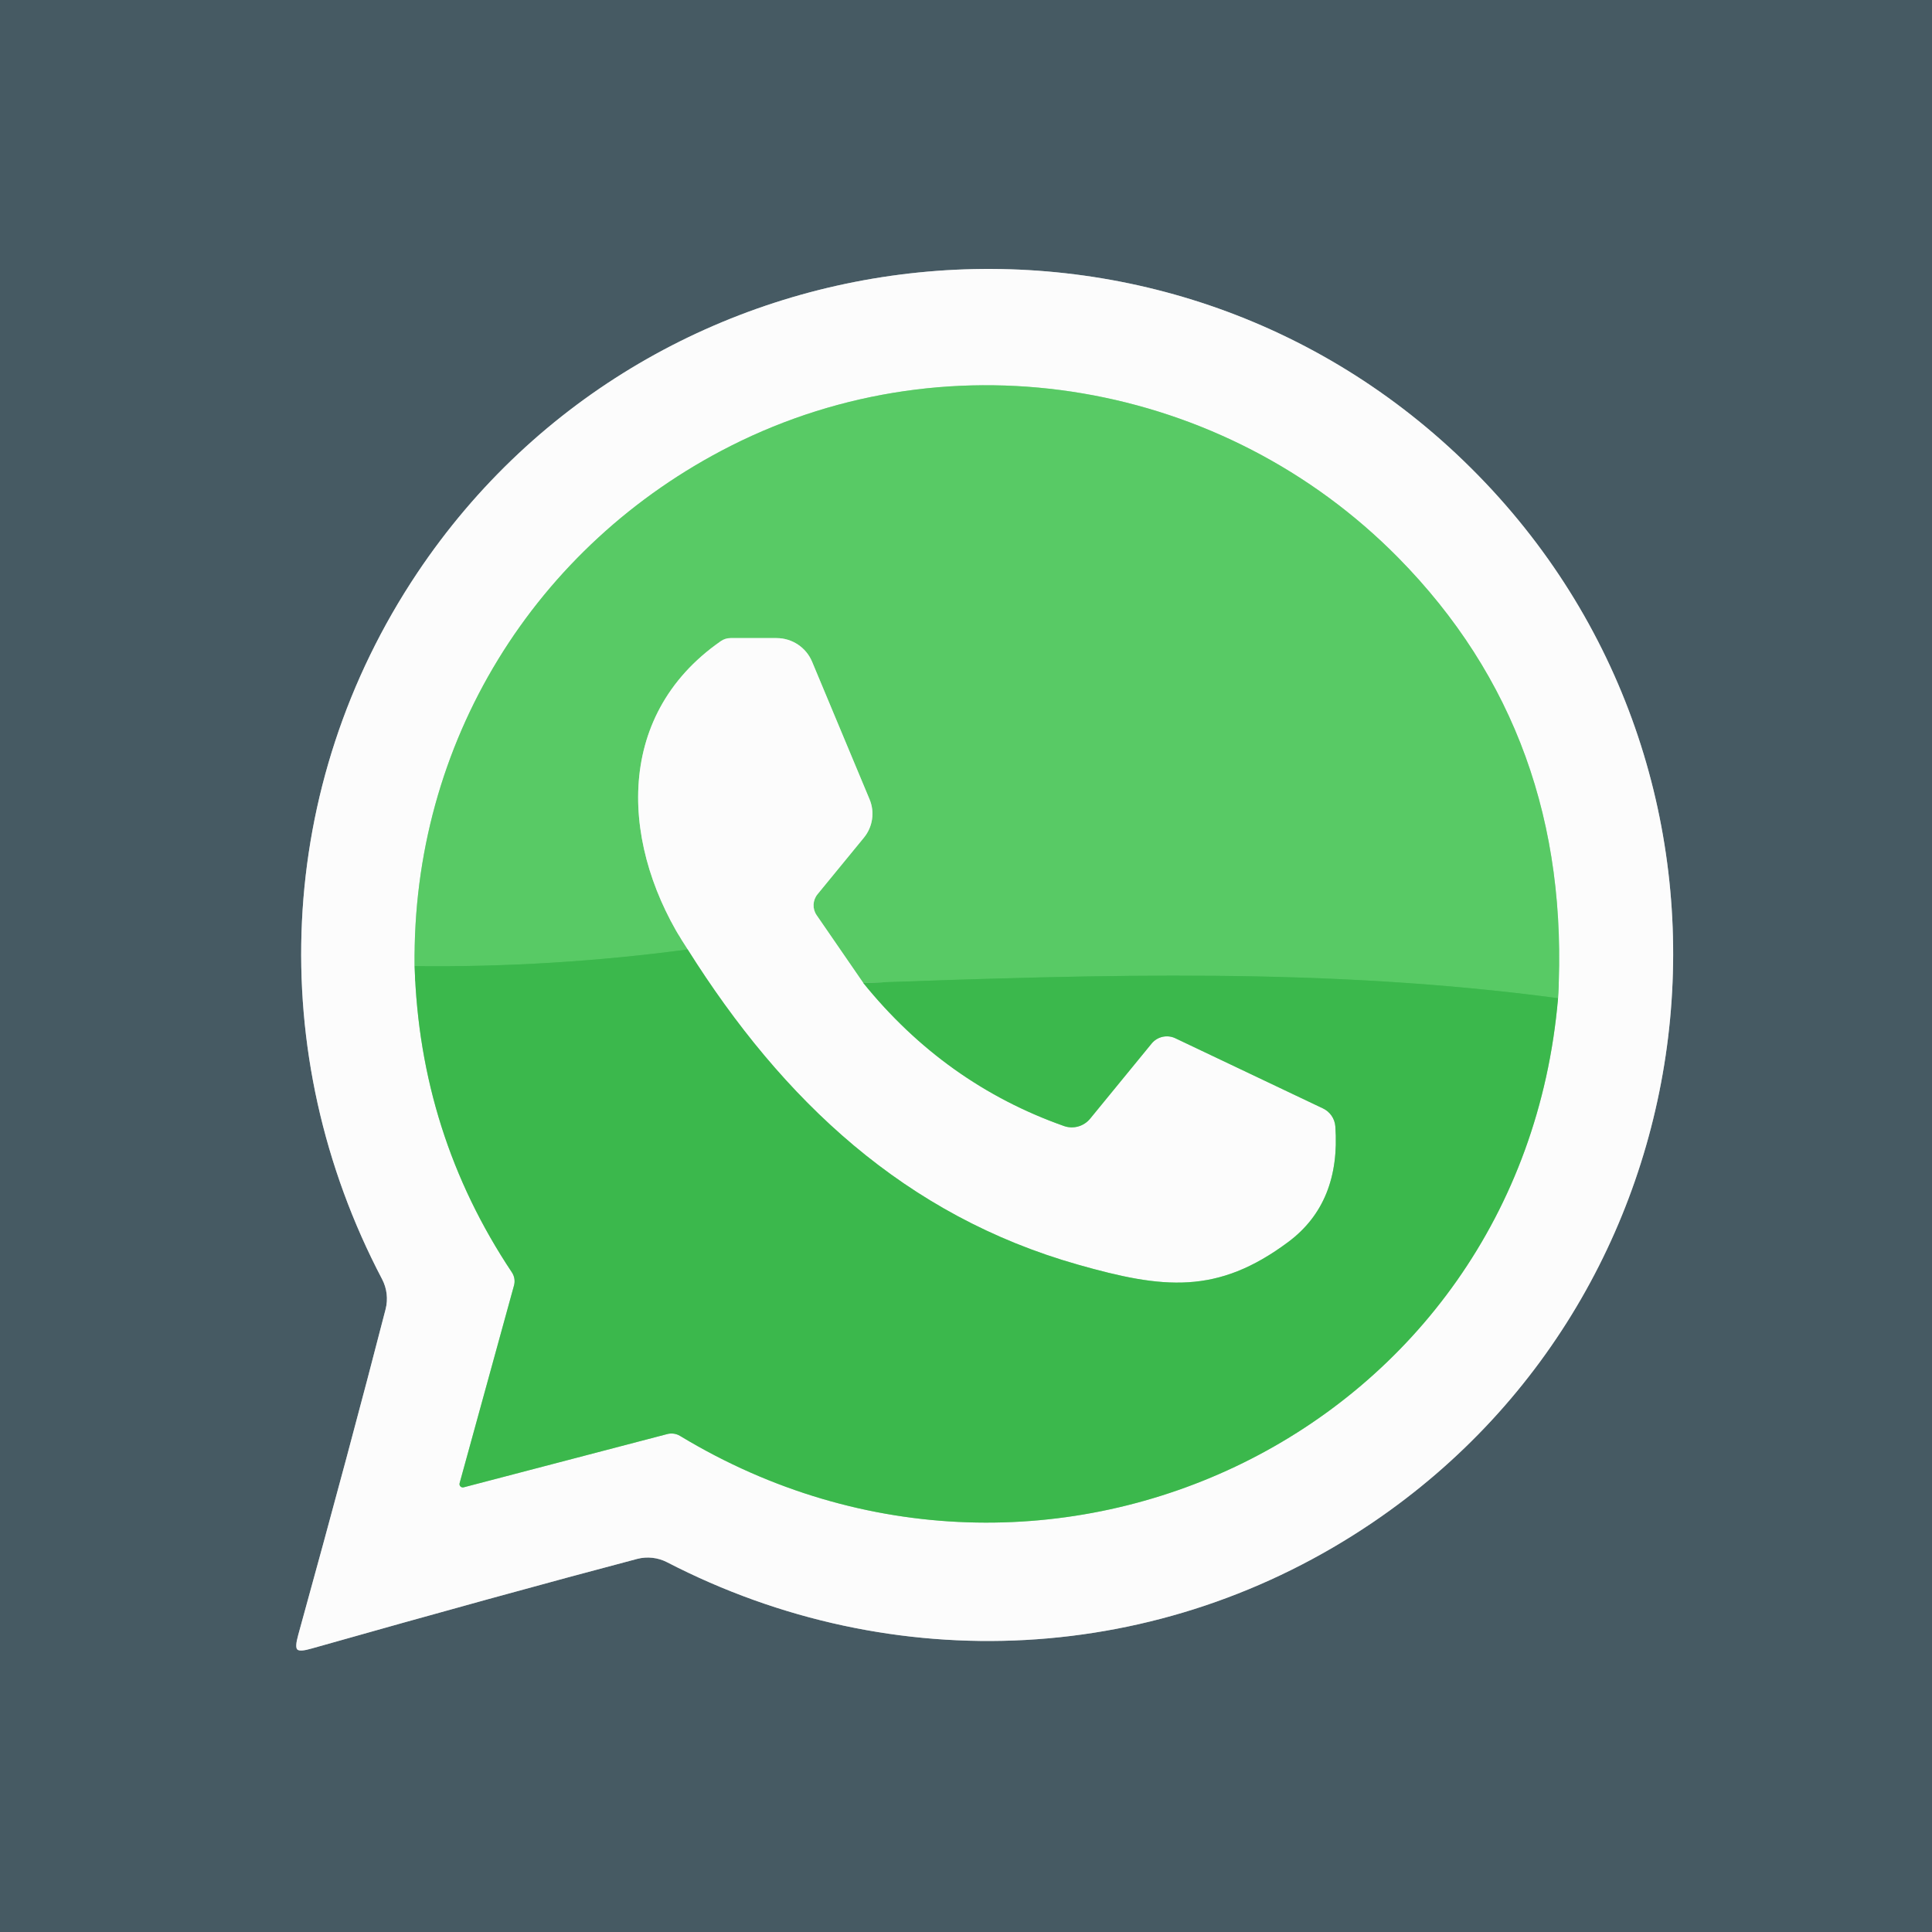
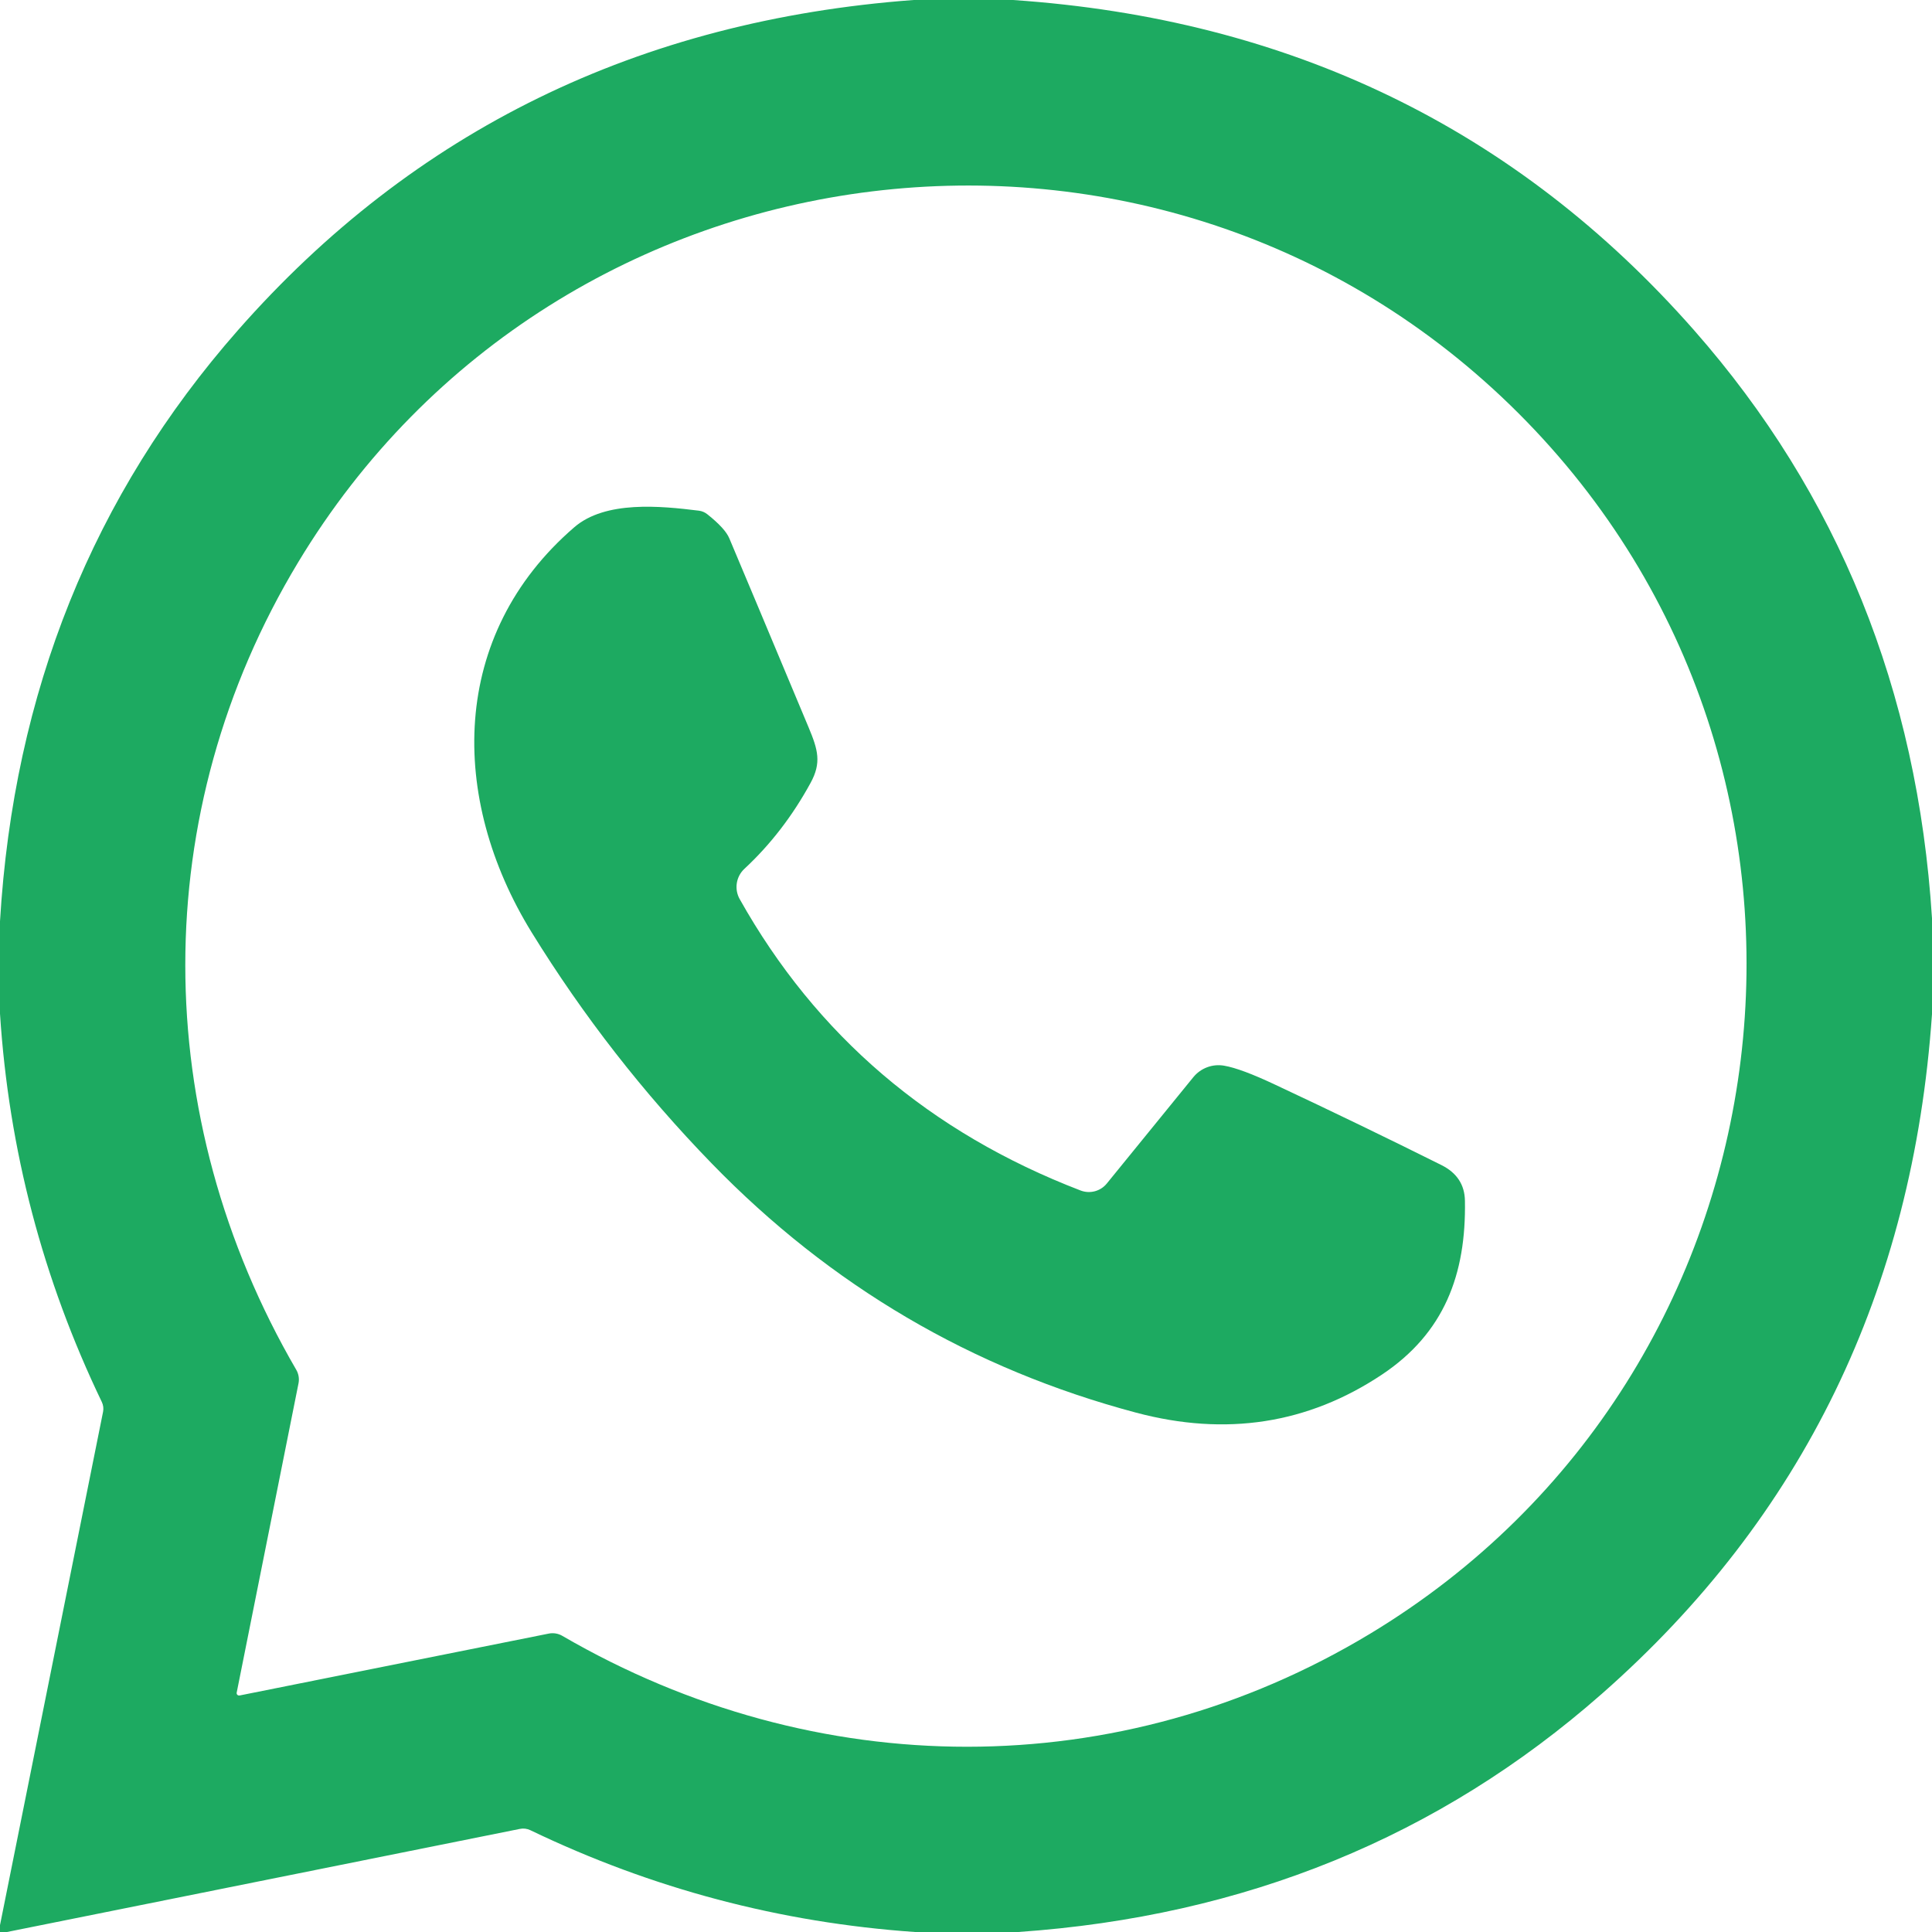
- <svg xmlns="http://www.w3.org/2000/svg" version="1.1" viewBox="0.00 0.00 180.00 180.00" width="128" height="128">
-   <g stroke-width="2.00" fill="none" stroke-linecap="butt">
-     <path stroke="#a1abb0" vector-effect="non-scaling-stroke" d="   M 27.70 153.68   Q 27.94 153.91 29.03 153.59   Q 46.83 148.55 59.36 145.24   A 3.94 3.91 51.1 0 1 62.15 145.55   C 83.26 156.46 108.22 155.19 127.91 141.83   C 160.98 119.40 165.63 71.99 137.04 43.60   C 108.46 15.20 61.08 20.17 38.87 53.39   C 25.65 73.17 24.55 98.14 35.60 119.18   A 3.94 3.91 38.5 0 1 35.93 121.96   Q 32.70 134.52 27.78 152.34   Q 27.47 153.45 27.70 153.68" />
-     <path stroke="#9cdaa4" vector-effect="non-scaling-stroke" d="   M 38.63 90.01   Q 39.10 105.65 47.69 118.54   A 1.50 1.47 36.3 0 1 47.89 119.76   L 42.82 138.19   A 0.31 0.31 0.0 0 0 43.20 138.57   L 62.16 133.61   A 1.56 1.53 -36.5 0 1 63.36 133.78   C 97.66 154.52 141.70 133.33 145.16 93.00" />
-     <path stroke="#aae3b1" vector-effect="non-scaling-stroke" d="   M 145.16 93.00   Q 146.53 68.47 130.28 51.97   C 114.05 35.50 88.81 31.07 68.09 41.54   C 49.80 50.79 38.36 69.24 38.63 90.01" />
-     <path stroke="#4ac159" vector-effect="non-scaling-stroke" d="   M 145.16 93.00   C 123.68 90.14 103.03 90.77 80.43 91.58" />
-     <path stroke="#aae3b1" vector-effect="non-scaling-stroke" d="   M 80.43 91.58   L 76.08 85.26   A 1.63 1.61 -42.7 0 1 76.17 83.31   L 80.49 78.04   A 3.51 3.49 -36.9 0 0 81.01 74.46   L 75.66 61.65   A 3.59 3.58 -11.3 0 0 72.35 59.45   L 68.06 59.45   A 1.58 1.57 -62.5 0 0 67.15 59.74   C 57.00 66.80 57.88 79.14 64.07 88.46" />
-     <path stroke="#4ac159" vector-effect="non-scaling-stroke" d="   M 64.07 88.46   Q 51.30 90.16 38.63 90.01" />
-     <path stroke="#9cdaa4" vector-effect="non-scaling-stroke" d="   M 80.43 91.58   Q 88.04 100.99 99.13 104.91   A 2.21 2.20 -60.5 0 0 101.56 104.23   L 107.29 97.23   A 1.84 1.84 0.0 0 1 109.50 96.73   L 123.26 103.27   A 2.02 2.02 0.0 0 1 124.41 104.94   Q 124.92 112.05 120.04 115.70   C 113.40 120.66 108.34 120.07 100.45 117.83   C 84.35 113.27 72.94 102.56 64.07 88.46" />
-   </g>
-   <path fill="#465a63" d="   M 180.00 0.00   L 180.00 180.00   L 0.00 180.00   L 0.00 0.00   L 180.00 0.00   Z   M 27.70 153.68   Q 27.94 153.91 29.03 153.59   Q 46.83 148.55 59.36 145.24   A 3.94 3.91 51.1 0 1 62.15 145.55   C 83.26 156.46 108.22 155.19 127.91 141.83   C 160.98 119.40 165.63 71.99 137.04 43.60   C 108.46 15.20 61.08 20.17 38.87 53.39   C 25.65 73.17 24.55 98.14 35.60 119.18   A 3.94 3.91 38.5 0 1 35.93 121.96   Q 32.70 134.52 27.78 152.34   Q 27.47 153.45 27.70 153.68   Z" />
-   <path fill="#fcfcfc" d="   M 137.04 43.60   C 165.63 71.99 160.98 119.40 127.91 141.83   C 108.22 155.19 83.26 156.46 62.15 145.55   A 3.94 3.91 51.1 0 0 59.36 145.24   Q 46.83 148.55 29.03 153.59   Q 27.94 153.91 27.70 153.68   Q 27.47 153.45 27.78 152.34   Q 32.70 134.52 35.93 121.96   A 3.94 3.91 38.5 0 0 35.60 119.18   C 24.55 98.14 25.65 73.17 38.87 53.39   C 61.08 20.17 108.46 15.20 137.04 43.60   Z   M 38.63 90.01   Q 39.10 105.65 47.69 118.54   A 1.50 1.47 36.3 0 1 47.89 119.76   L 42.82 138.19   A 0.31 0.31 0.0 0 0 43.20 138.57   L 62.16 133.61   A 1.56 1.53 -36.5 0 1 63.36 133.78   C 97.66 154.52 141.70 133.33 145.16 93.00   Q 146.53 68.47 130.28 51.97   C 114.05 35.50 88.81 31.07 68.09 41.54   C 49.80 50.79 38.36 69.24 38.63 90.01   Z" />
-   <path fill="#58ca65" d="   M 145.16 93.00   C 123.68 90.14 103.03 90.77 80.43 91.58   L 76.08 85.26   A 1.63 1.61 -42.7 0 1 76.17 83.31   L 80.49 78.04   A 3.51 3.49 -36.9 0 0 81.01 74.46   L 75.66 61.65   A 3.59 3.58 -11.3 0 0 72.35 59.45   L 68.06 59.45   A 1.58 1.57 -62.5 0 0 67.15 59.74   C 57.00 66.80 57.88 79.14 64.07 88.46   Q 51.30 90.16 38.63 90.01   C 38.36 69.24 49.80 50.79 68.09 41.54   C 88.81 31.07 114.05 35.50 130.28 51.97   Q 146.53 68.47 145.16 93.00   Z" />
-   <path fill="#fcfcfc" d="   M 80.43 91.58   Q 88.04 100.99 99.13 104.91   A 2.21 2.20 -60.5 0 0 101.56 104.23   L 107.29 97.23   A 1.84 1.84 0.0 0 1 109.50 96.73   L 123.26 103.27   A 2.02 2.02 0.0 0 1 124.41 104.94   Q 124.92 112.05 120.04 115.70   C 113.40 120.66 108.34 120.07 100.45 117.83   C 84.35 113.27 72.94 102.56 64.07 88.46   C 57.88 79.14 57.00 66.80 67.15 59.74   A 1.58 1.57 -62.5 0 1 68.06 59.45   L 72.35 59.45   A 3.59 3.58 -11.3 0 1 75.66 61.65   L 81.01 74.46   A 3.51 3.49 -36.9 0 1 80.49 78.04   L 76.17 83.31   A 1.63 1.61 -42.7 0 0 76.08 85.26   L 80.43 91.58   Z" />
-   <path fill="#3bb84c" d="   M 64.07 88.46   C 72.94 102.56 84.35 113.27 100.45 117.83   C 108.34 120.07 113.40 120.66 120.04 115.70   Q 124.92 112.05 124.41 104.94   A 2.02 2.02 0.0 0 0 123.26 103.27   L 109.50 96.73   A 1.84 1.84 0.0 0 0 107.29 97.23   L 101.56 104.23   A 2.21 2.20 -60.5 0 1 99.13 104.91   Q 88.04 100.99 80.43 91.58   C 103.03 90.77 123.68 90.14 145.16 93.00   C 141.70 133.33 97.66 154.52 63.36 133.78   A 1.56 1.53 -36.5 0 0 62.16 133.61   L 43.20 138.57   A 0.31 0.31 0.0 0 1 42.82 138.19   L 47.89 119.76   A 1.50 1.47 36.3 0 0 47.69 118.54   Q 39.10 105.65 38.63 90.01   Q 51.30 90.16 64.07 88.46   Z" />
+ <svg xmlns="http://www.w3.org/2000/svg" version="1.1" viewBox="0.00 0.00 194.00 194.00" width="128" height="128">
+   <path fill="#1daa61" d="   M 101.71 0.00   Q 143.42 2.83 170.10 33.15   Q 191.82 57.84 194.00 92.21   L 194.00 101.84   Q 191.11 143.47 160.84 170.09   Q 136.35 191.64 102.24 194.00   L 91.87 194.00   Q 71.59 192.59 53.26 183.78   A 1.66 1.64 -37.7 0 0 52.19 183.65   L 0.70 194.00   L 0.00 194.00   L 0.00 193.31   L 10.35 141.76   A 1.59 1.54 38.8 0 0 10.23 140.79   Q 1.32 122.26 0.00 101.79   L 0.00 92.51   Q 2.06 57.99 23.90 33.15   Q 50.36 3.08 91.73 0.00   L 101.71 0.00   Z   M 23.83 170.18   Q 23.92 170.27 24.06 170.25   Q 55.08 164.04 55.13 164.03   A 1.96 1.94 -34.9 0 1 56.46 164.26   C 81.92 179.06 112.40 179.23 137.56 164.06   C 181.02 137.85 188.41 77.42 152.49 41.51   C 116.57 5.60 56.14 12.99 29.94 56.46   C 14.77 81.62 14.95 112.10 29.75 137.55   A 1.96 1.94 -55.1 0 1 29.98 138.88   Q 29.97 138.93 23.77 169.95   Q 23.74 170.09 23.83 170.18   Z" />
+   <path fill="#1daa61" d="   M 74.28 90.29   Q 85.81 110.82 108.50 119.54   A 2.33 2.31 30.0 0 0 111.14 118.84   L 119.83 108.16   A 3.27 3.26 -65.4 0 1 122.92 107.01   Q 124.62 107.30 128.07 108.93   Q 136.54 112.90 144.74 116.99   Q 147.06 118.15 147.10 120.57   C 147.23 127.96 145.03 133.86 138.75 138.04   Q 127.61 145.45 114.08 141.85   Q 89.38 135.28 71.45 116.81   Q 61.14 106.19 53.39 93.63   C 45.08 80.15 45.12 63.76 57.67 52.94   C 60.79 50.25 66.32 50.80 70.18 51.28   A 1.72 1.67 67.5 0 1 71.04 51.65   Q 72.82 53.07 73.23 54.05   Q 75.09 58.45 81.20 73.05   C 82.13 75.28 82.51 76.58 81.39 78.62   Q 78.67 83.60 74.75 87.24   A 2.49 2.49 0.0 0 0 74.28 90.29   Z" />
</svg>
